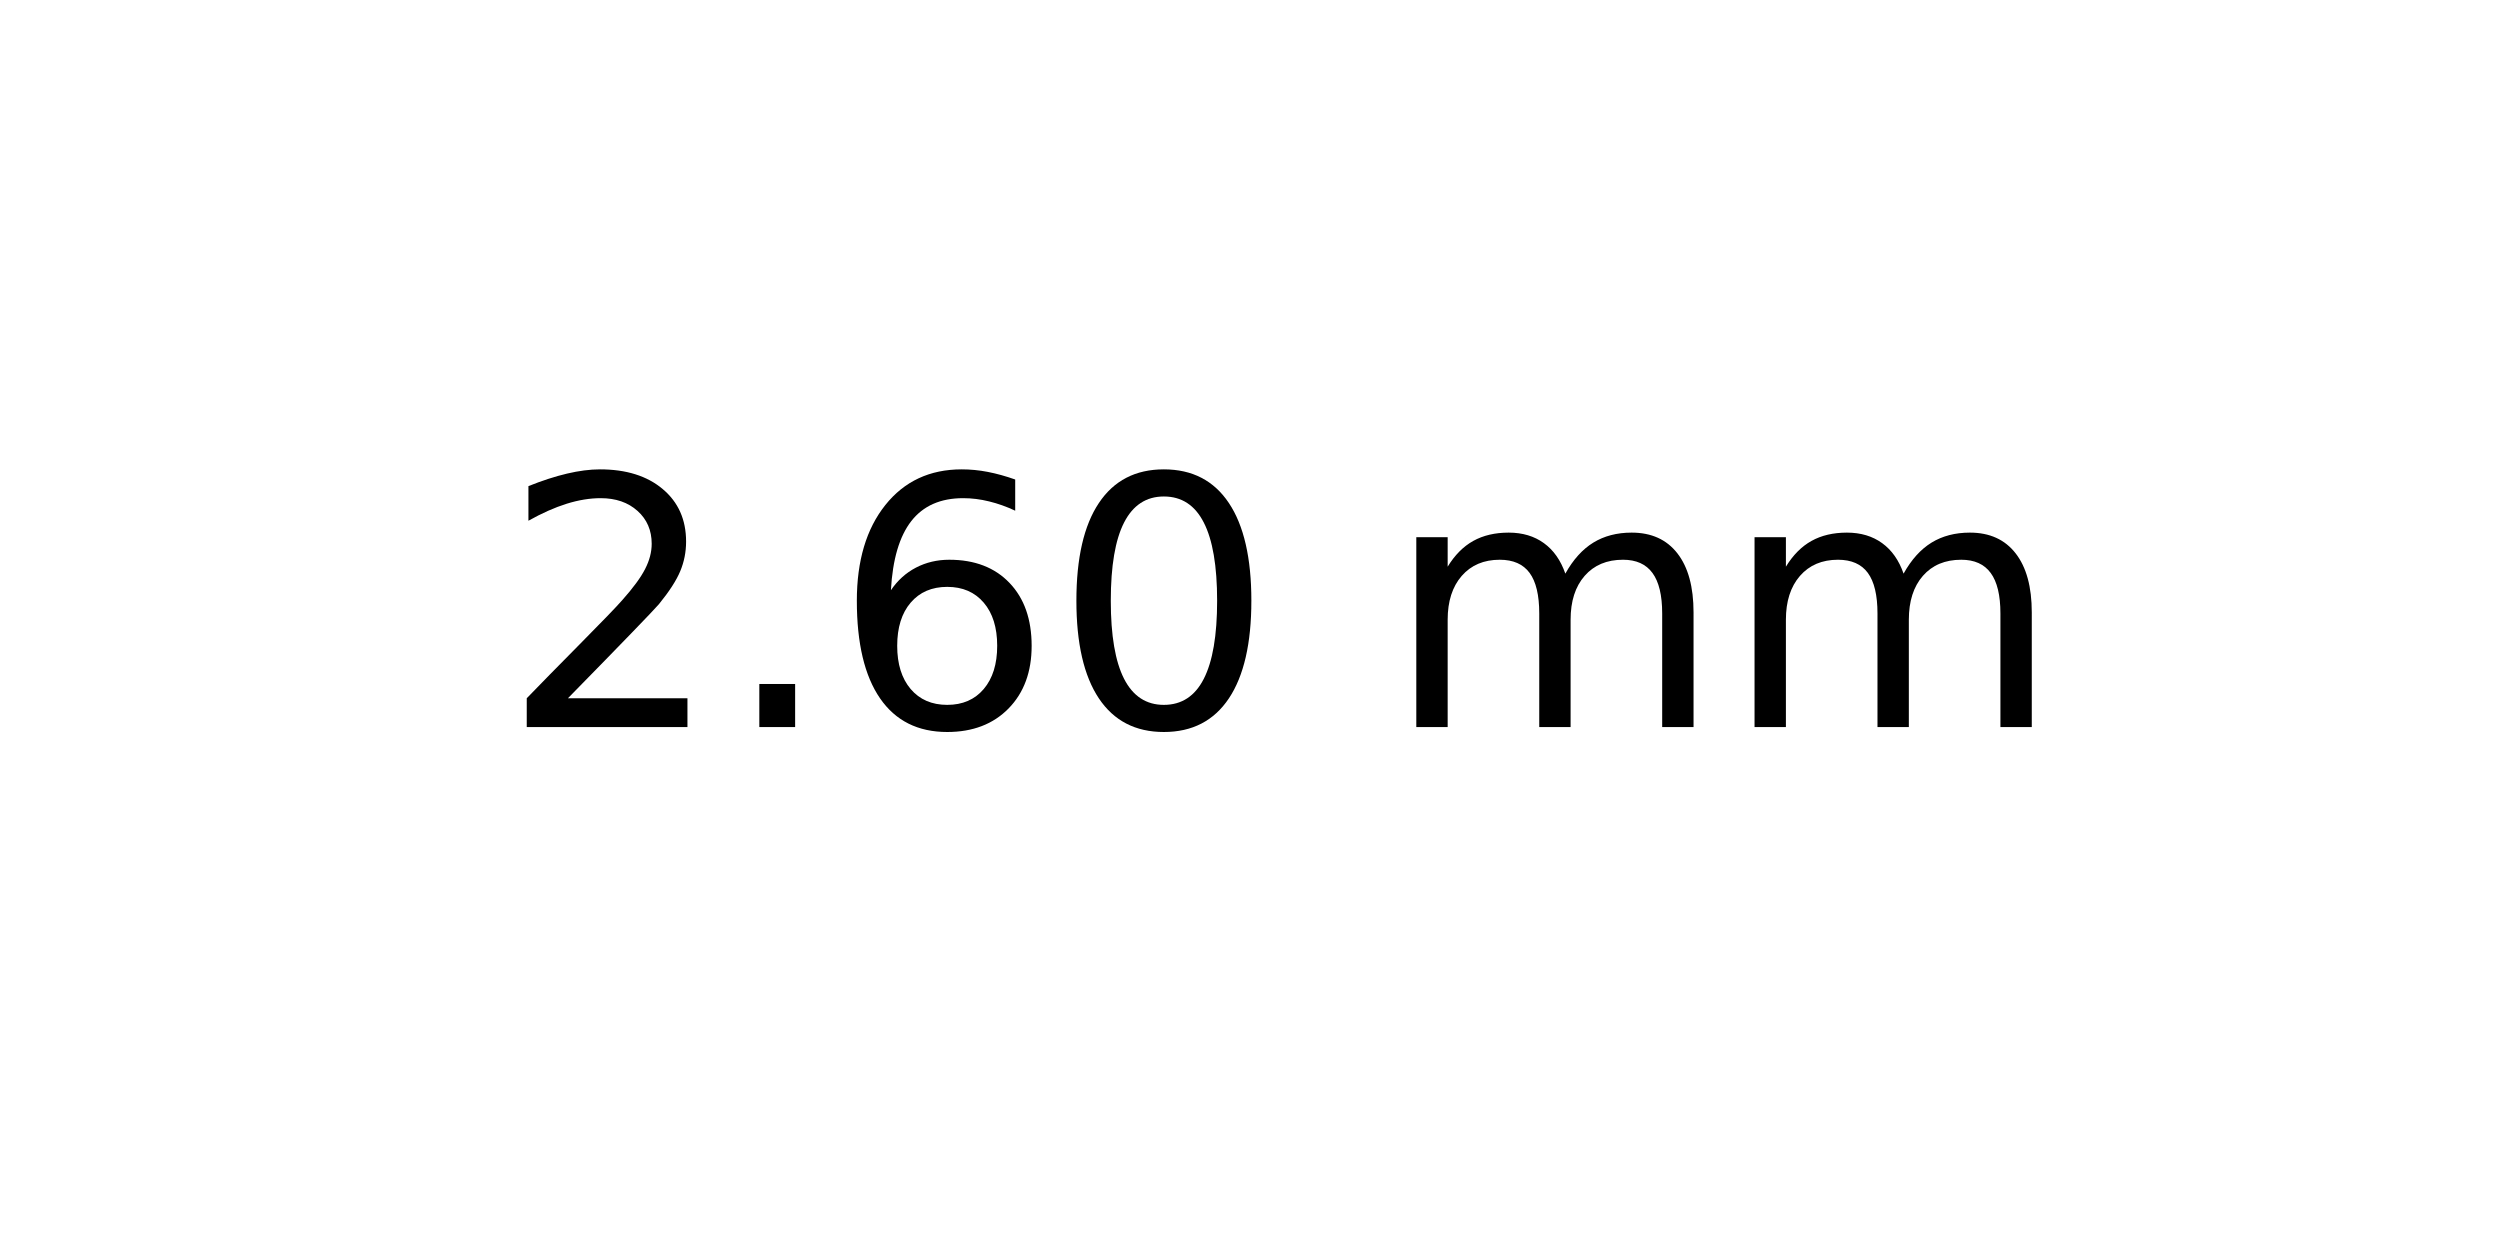
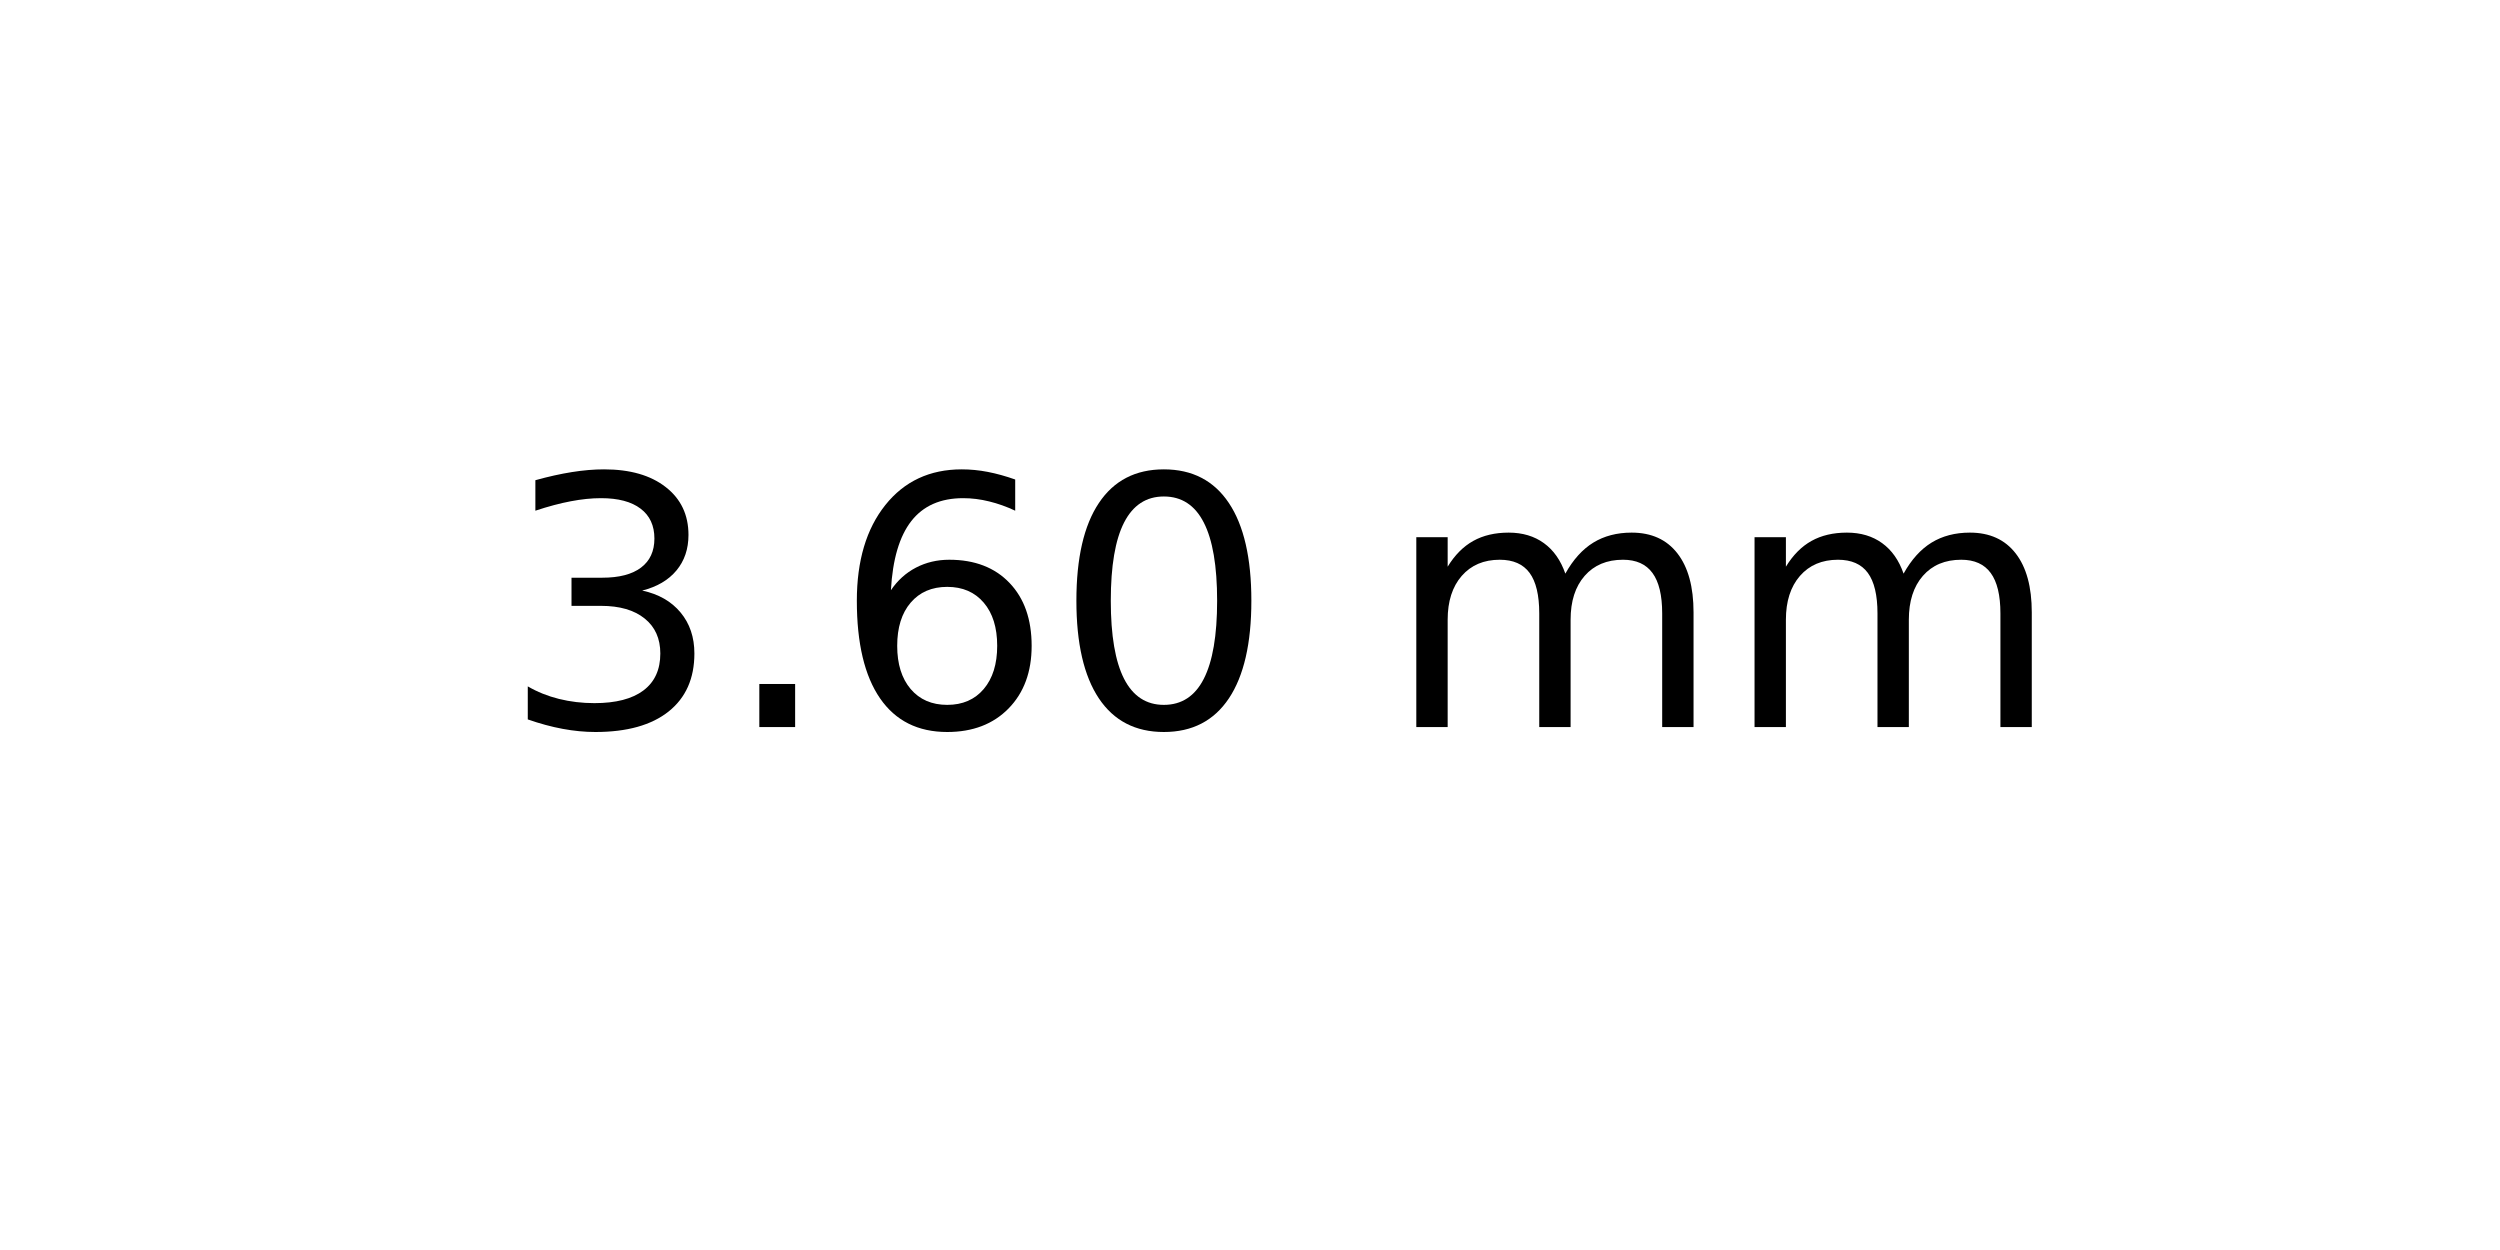
<svg xmlns="http://www.w3.org/2000/svg" xmlns:xlink="http://www.w3.org/1999/xlink" width="72pt" height="36pt" viewBox="0 0 72 36" version="1.1">
  <defs>
    <style type="text/css">*{stroke-linejoin: round; stroke-linecap: butt}</style>
  </defs>
  <g id="figure_1">
    <g id="axes_1">
      <g id="text_1">
        <g transform="translate(14.4375 20.93937) scale(0.1 -0.1)">
          <defs>
-             <path id="DejaVuSans-32" d="M 1228 531  L 3431 531  L 3431 0  L 469 0  L 469 531  Q 828 903 1448 1529  Q 2069 2156 2228 2338  Q 2531 2678 2651 2914  Q 2772 3150 2772 3378  Q 2772 3750 2511 3984  Q 2250 4219 1831 4219  Q 1534 4219 1204 4116  Q 875 4013 500 3803  L 500 4441  Q 881 4594 1212 4672  Q 1544 4750 1819 4750  Q 2544 4750 2975 4387  Q 3406 4025 3406 3419  Q 3406 3131 3298 2873  Q 3191 2616 2906 2266  Q 2828 2175 2409 1742  Q 1991 1309 1228 531  z " transform="scale(0.015625)" />
+             <path id="DejaVuSans-33" d="M 2597 2516  Q 3050 2419 3304 2112  Q 3559 1806 3559 1356  Q 3559 666 3084 287  Q 2609 -91 1734 -91  Q 1441 -91 1130 -33  Q 819 25 488 141  L 488 750  Q 750 597 1062 519  Q 1375 441 1716 441  Q 2309 441 2620 675  Q 2931 909 2931 1356  Q 2931 1769 2642 2001  Q 2353 2234 1838 2234  L 1294 2234  L 1294 2753  L 1863 2753  Q 2328 2753 2575 2939  Q 2822 3125 2822 3475  Q 2822 3834 2567 4026  Q 2313 4219 1838 4219  Q 1578 4219 1281 4162  Q 984 4106 628 3988  L 628 4550  Q 988 4650 1302 4700  Q 1616 4750 1894 4750  Q 2613 4750 3031 4423  Q 3450 4097 3450 3541  Q 3450 3153 3228 2886  Q 3006 2619 2597 2516  z " transform="scale(0.015625)" />
            <path id="DejaVuSans-2e" d="M 684 794  L 1344 794  L 1344 0  L 684 0  L 684 794  z " transform="scale(0.015625)" />
            <path id="DejaVuSans-36" d="M 2113 2584  Q 1688 2584 1439 2293  Q 1191 2003 1191 1497  Q 1191 994 1439 701  Q 1688 409 2113 409  Q 2538 409 2786 701  Q 3034 994 3034 1497  Q 3034 2003 2786 2293  Q 2538 2584 2113 2584  z M 3366 4563  L 3366 3988  Q 3128 4100 2886 4159  Q 2644 4219 2406 4219  Q 1781 4219 1451 3797  Q 1122 3375 1075 2522  Q 1259 2794 1537 2939  Q 1816 3084 2150 3084  Q 2853 3084 3261 2657  Q 3669 2231 3669 1497  Q 3669 778 3244 343  Q 2819 -91 2113 -91  Q 1303 -91 875 529  Q 447 1150 447 2328  Q 447 3434 972 4092  Q 1497 4750 2381 4750  Q 2619 4750 2861 4703  Q 3103 4656 3366 4563  z " transform="scale(0.015625)" />
            <path id="DejaVuSans-30" d="M 2034 4250  Q 1547 4250 1301 3770  Q 1056 3291 1056 2328  Q 1056 1369 1301 889  Q 1547 409 2034 409  Q 2525 409 2770 889  Q 3016 1369 3016 2328  Q 3016 3291 2770 3770  Q 2525 4250 2034 4250  z M 2034 4750  Q 2819 4750 3233 4129  Q 3647 3509 3647 2328  Q 3647 1150 3233 529  Q 2819 -91 2034 -91  Q 1250 -91 836 529  Q 422 1150 422 2328  Q 422 3509 836 4129  Q 1250 4750 2034 4750  z " transform="scale(0.015625)" />
            <path id="DejaVuSans-20" transform="scale(0.015625)" />
            <path id="DejaVuSans-6d" d="M 3328 2828  Q 3544 3216 3844 3400  Q 4144 3584 4550 3584  Q 5097 3584 5394 3201  Q 5691 2819 5691 2113  L 5691 0  L 5113 0  L 5113 2094  Q 5113 2597 4934 2840  Q 4756 3084 4391 3084  Q 3944 3084 3684 2787  Q 3425 2491 3425 1978  L 3425 0  L 2847 0  L 2847 2094  Q 2847 2600 2669 2842  Q 2491 3084 2119 3084  Q 1678 3084 1418 2786  Q 1159 2488 1159 1978  L 1159 0  L 581 0  L 581 3500  L 1159 3500  L 1159 2956  Q 1356 3278 1631 3431  Q 1906 3584 2284 3584  Q 2666 3584 2933 3390  Q 3200 3197 3328 2828  z " transform="scale(0.015625)" />
          </defs>
-           <use xlink:href="#DejaVuSans-32" />
+           <use xlink:href="#DejaVuSans-33" />
          <use xlink:href="#DejaVuSans-2e" x="63.623" />
          <use xlink:href="#DejaVuSans-36" x="95.41" />
          <use xlink:href="#DejaVuSans-30" x="159.033" />
          <use xlink:href="#DejaVuSans-20" x="222.656" />
          <use xlink:href="#DejaVuSans-6d" x="254.443" />
          <use xlink:href="#DejaVuSans-6d" x="351.855" />
        </g>
      </g>
    </g>
  </g>
</svg>
